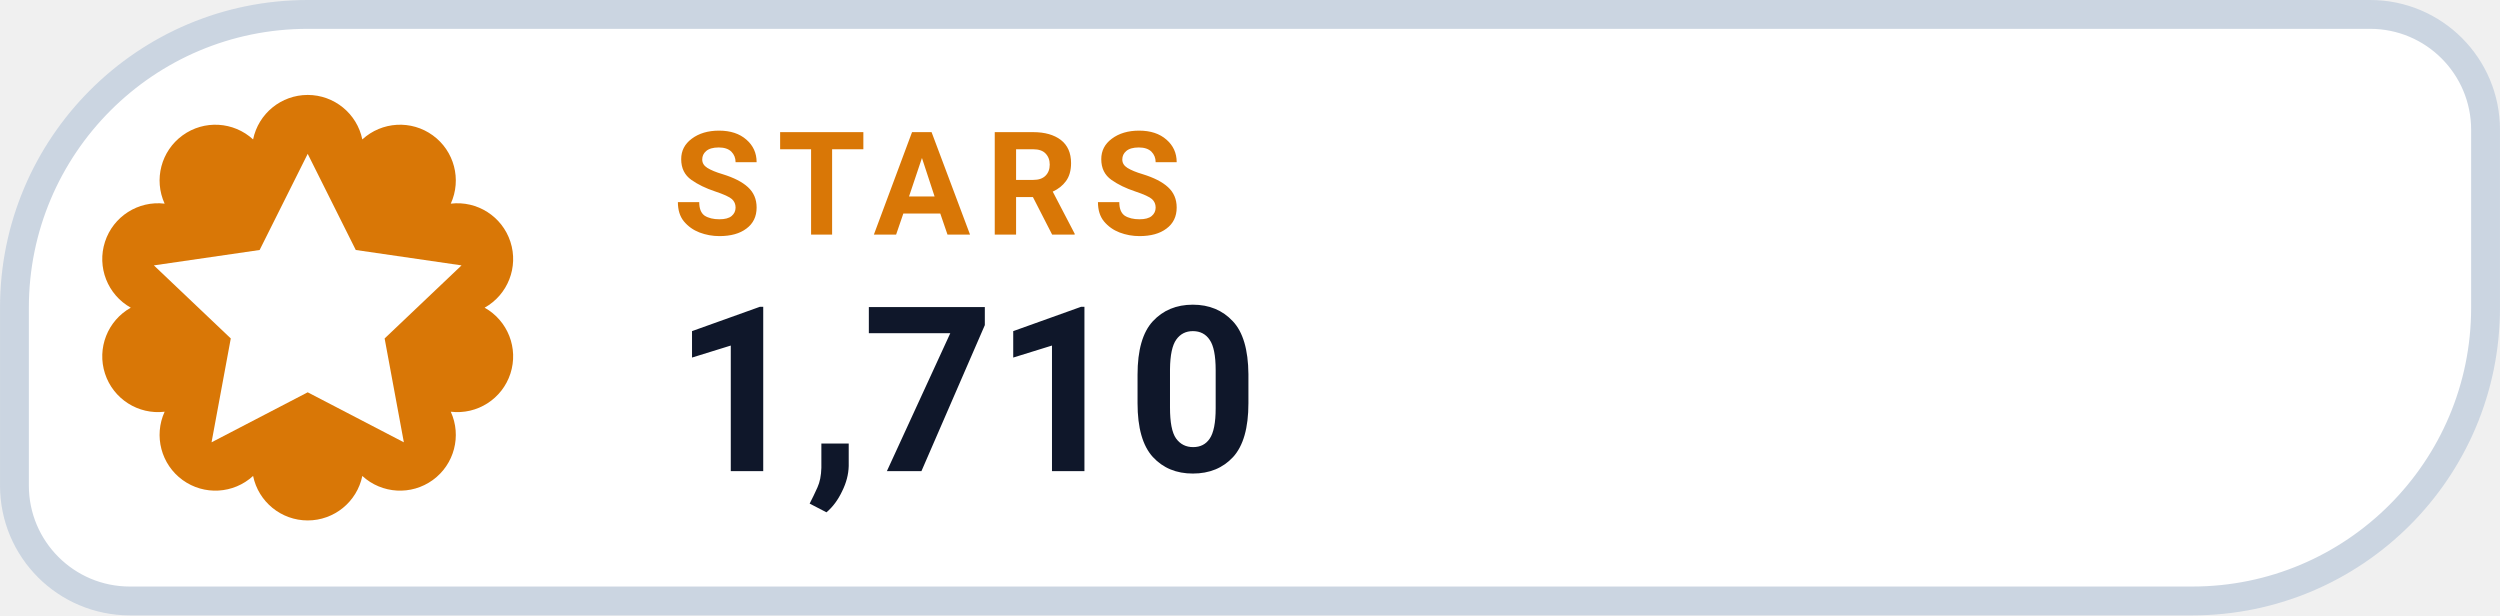
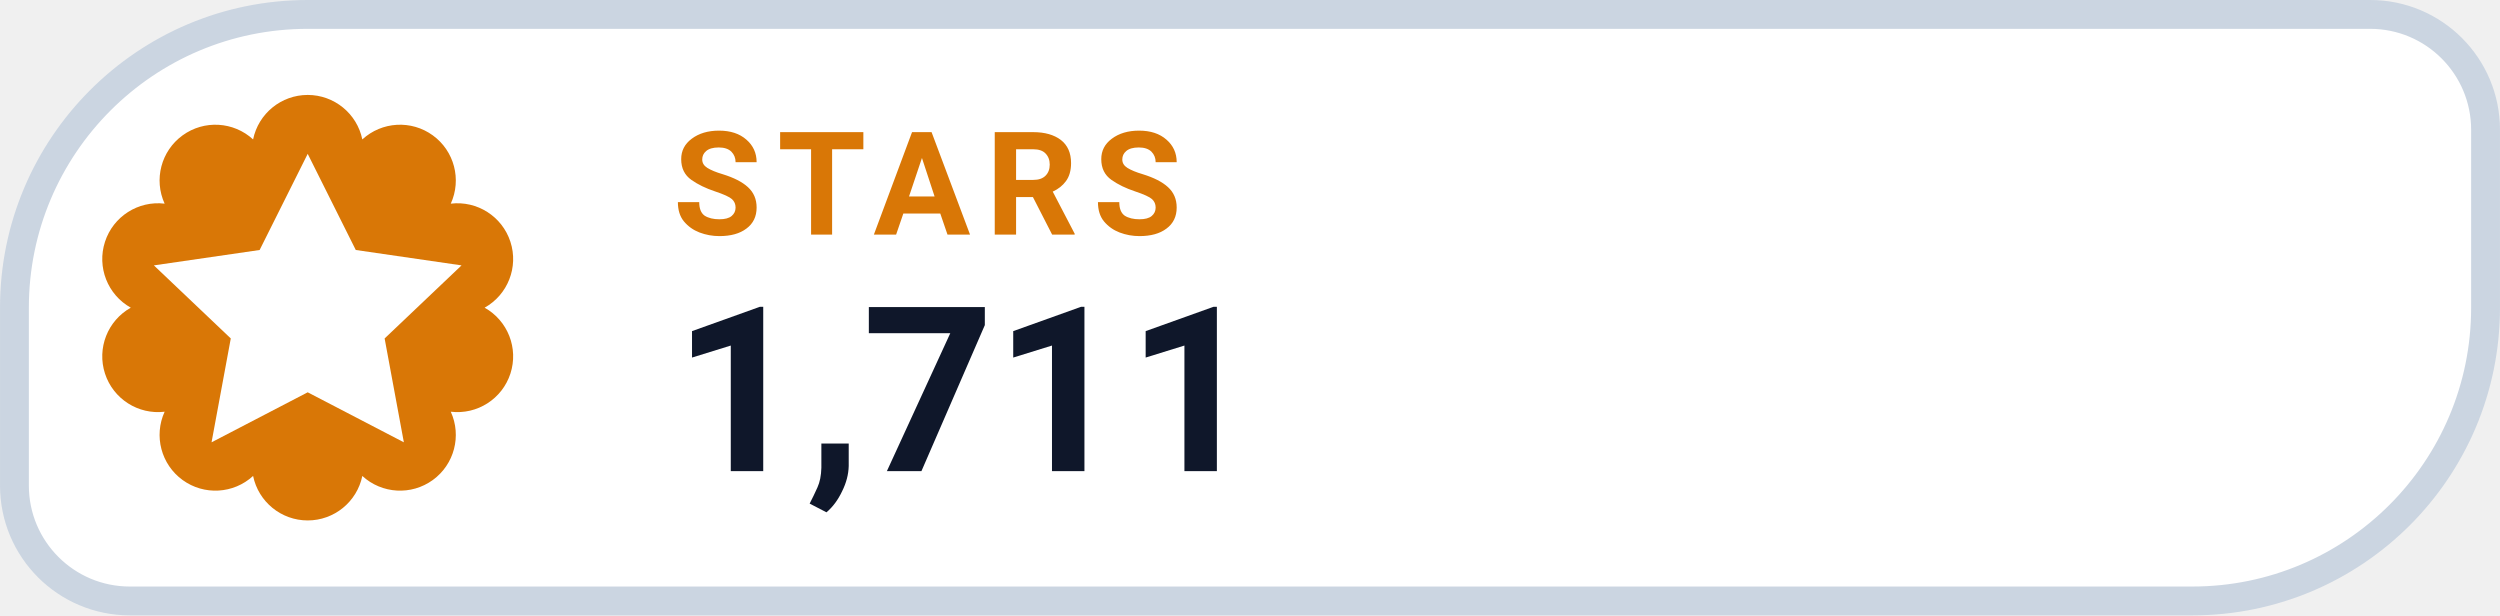
- <svg xmlns="http://www.w3.org/2000/svg" width="126" height="31.015" viewBox="0 0 130 32" role="img" aria-label="STARS 1,710">
+ <svg xmlns="http://www.w3.org/2000/svg" width="126" height="31.015" viewBox="0 0 130 32" role="img" aria-label="STARS 1,711">
  <path d="M 16.00 0.75 H 123.25 A 6.00 6.00 0 0 1 129.25 6.75 V 16.00 A 15.25 15.25 0 0 1 114.00 31.25 H 6.75 A 6.00 6.00 0 0 1 0.75 25.25 V 16.00 A 15.25 15.25 0 0 1 16.00 0.75 Z" fill="#FFFFFF" stroke="#CBD5E1" stroke-width="1.5" />
  <path d="M 13.16 7.25 A 2.90 2.90 0 0 1 18.84 7.25 A 2.90 2.90 0 0 1 23.44 10.59 A 2.90 2.90 0 0 1 25.20 16.00 A 2.90 2.90 0 0 1 23.44 21.41 A 2.90 2.90 0 0 1 18.84 24.75 A 2.90 2.90 0 0 1 13.16 24.75 A 2.90 2.90 0 0 1 8.56 21.41 A 2.90 2.90 0 0 1 6.80 16.00 A 2.90 2.90 0 0 1 8.56 10.59 A 2.90 2.90 0 0 1 13.16 7.25 Z" fill="#D97706" />
  <g transform="translate(16 16)" style="color:#FFFFFF;">
    <path d="M0 -8 l2.5 5 5.5 .8 -4 3.8 1 5.4 -5 -2.6 -5 2.6 1 -5.4 -4 -3.8 5.5 -.8 Z" fill="currentColor" />
  </g>
  <text x="35" y="12.2" fill="#D97706" font-family="-apple-system,BlinkMacSystemFont,'Segoe UI',Roboto,Helvetica,Arial,sans-serif" font-size="7.5" font-weight="700" letter-spacing=".8">STARS</text>
-   <text x="35" y="24.5" fill="#0F172A" font-family="-apple-system,BlinkMacSystemFont,'Segoe UI',Roboto,Helvetica,Arial,sans-serif" font-size="12" font-weight="750">1,710</text>
+   <text x="35" y="24.5" fill="#0F172A" font-family="-apple-system,BlinkMacSystemFont,'Segoe UI',Roboto,Helvetica,Arial,sans-serif" font-size="12" font-weight="750">1,711</text>
</svg>
